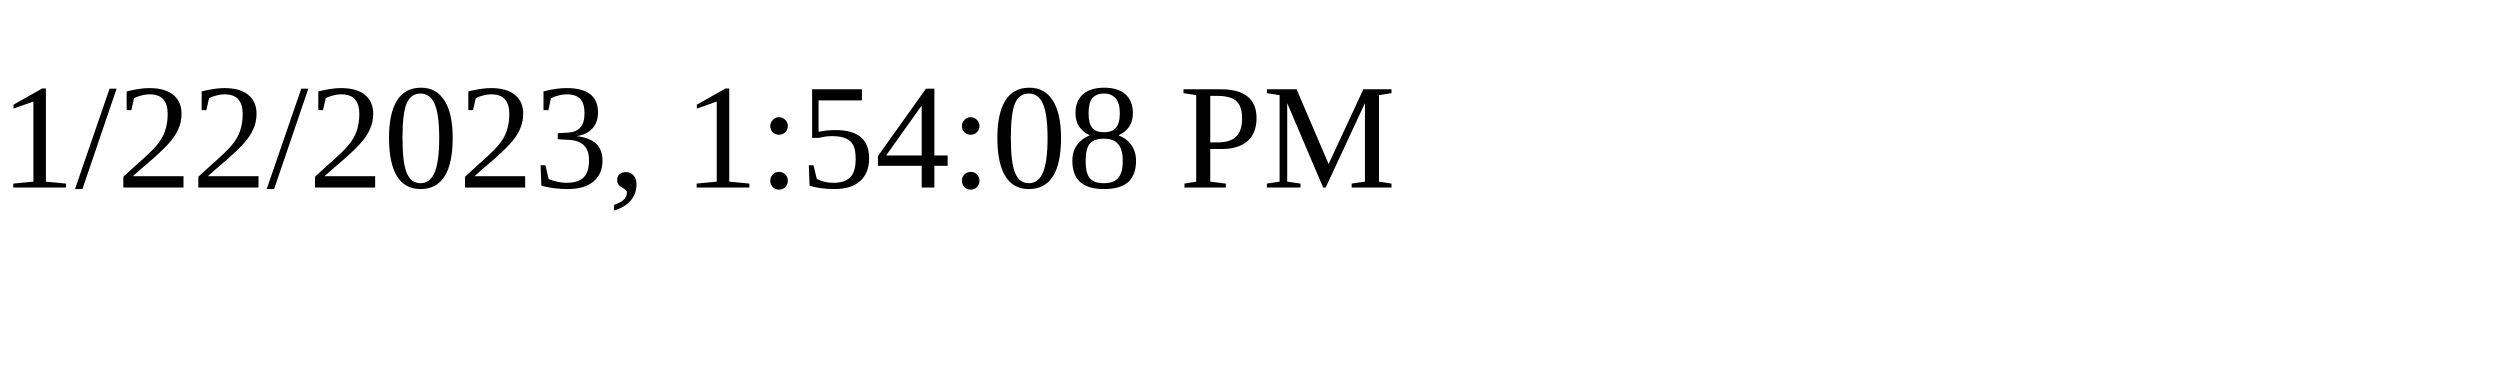
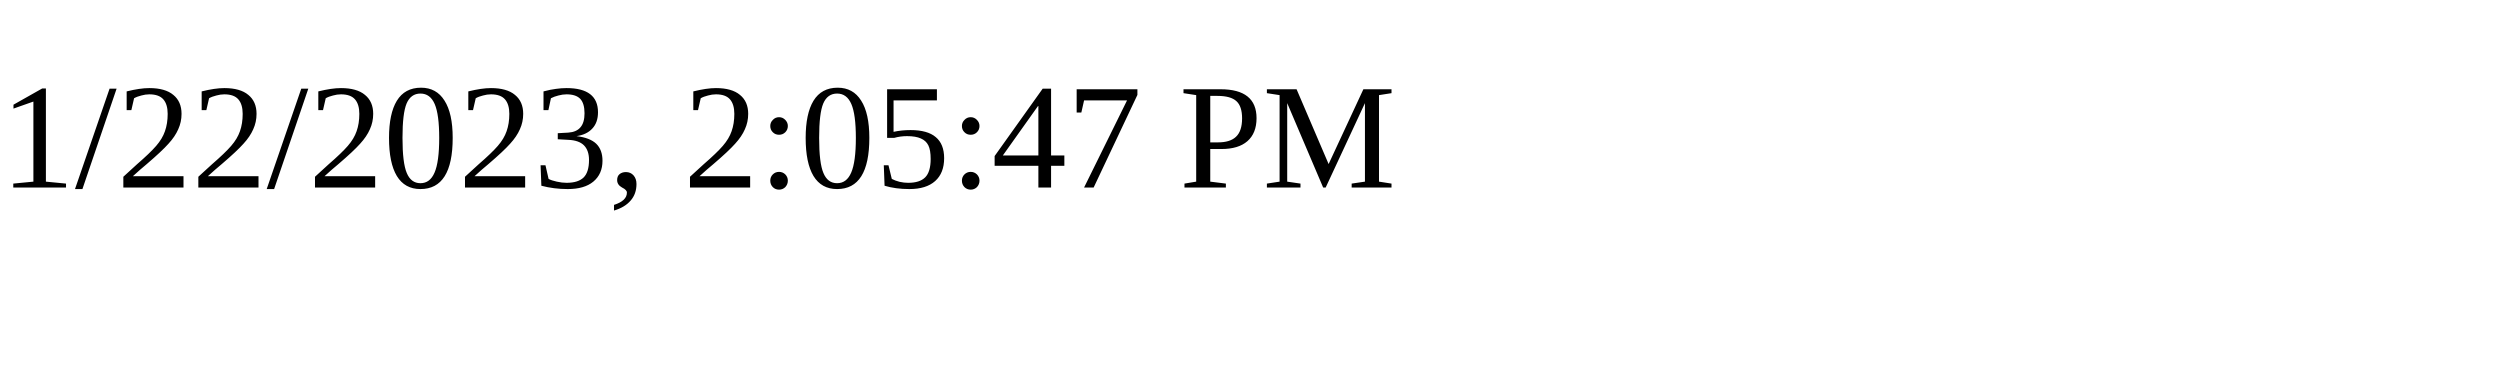
<svg xmlns="http://www.w3.org/2000/svg" height="30" width="200">
-   <text x="0" y="15">1/22/2023, 1:54:08 PM</text>
+   <text x="0" y="15">1/22/2023, 2:05:47 PM</text>
</svg>
